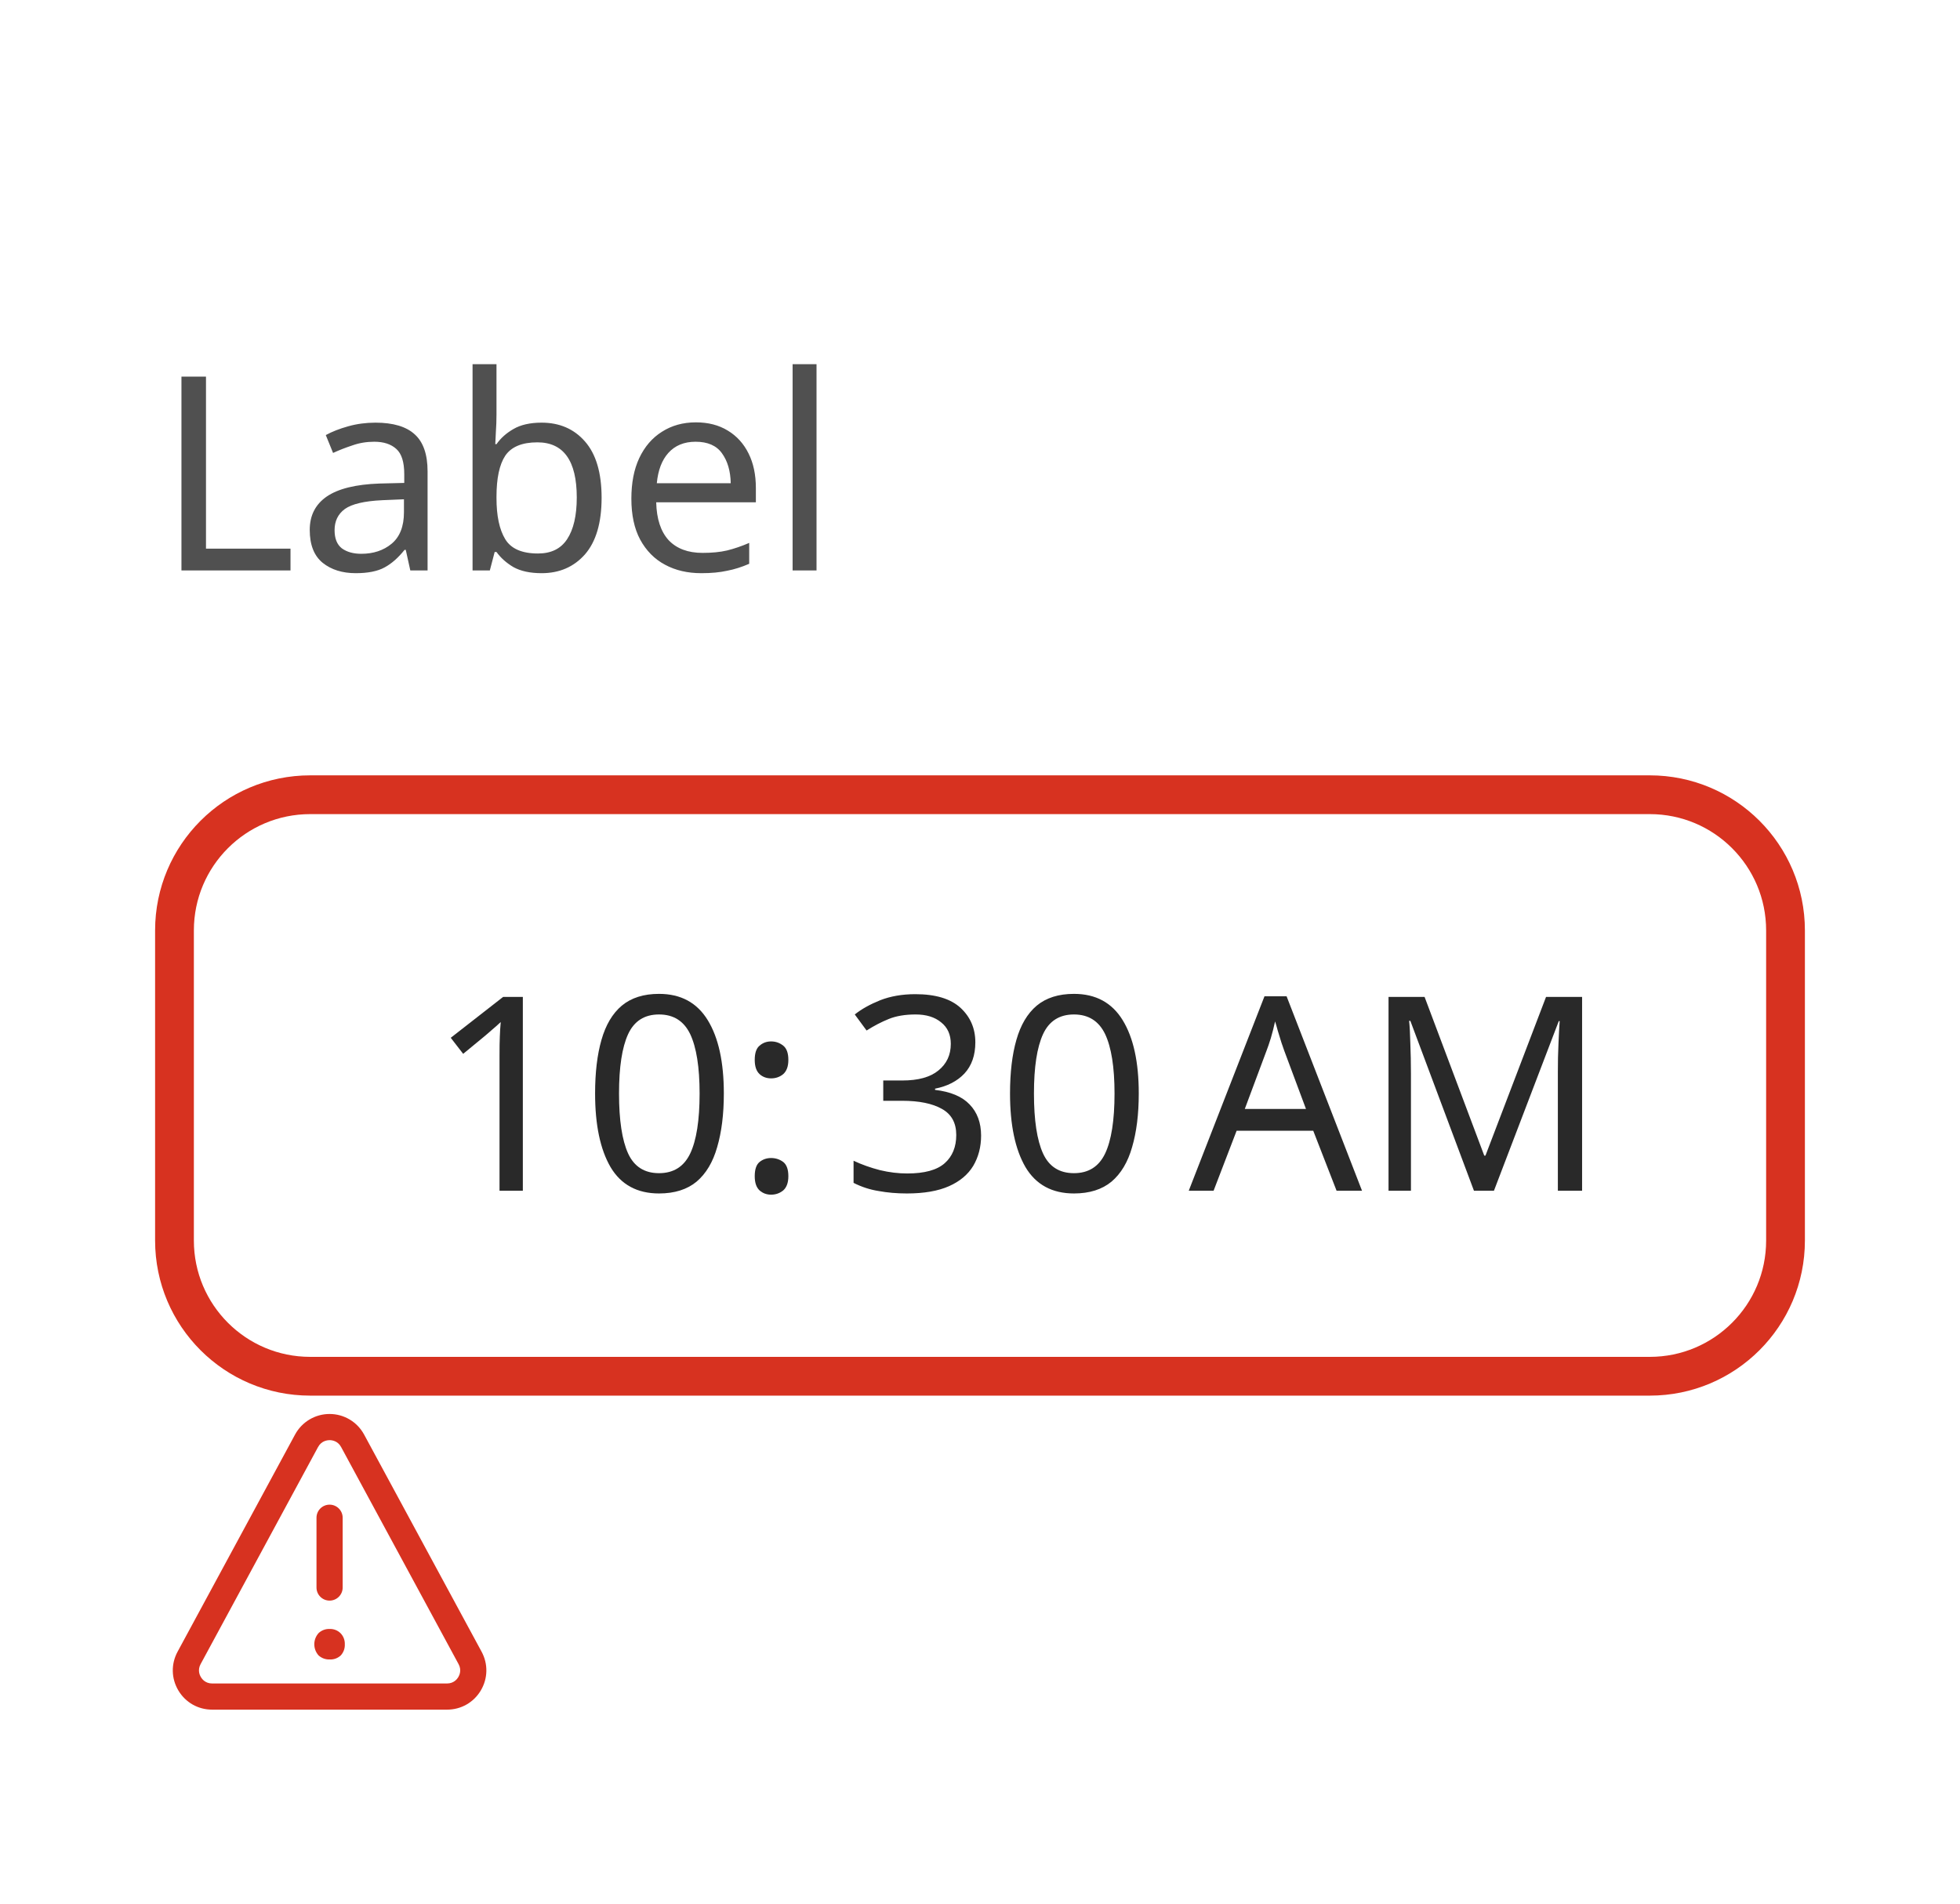
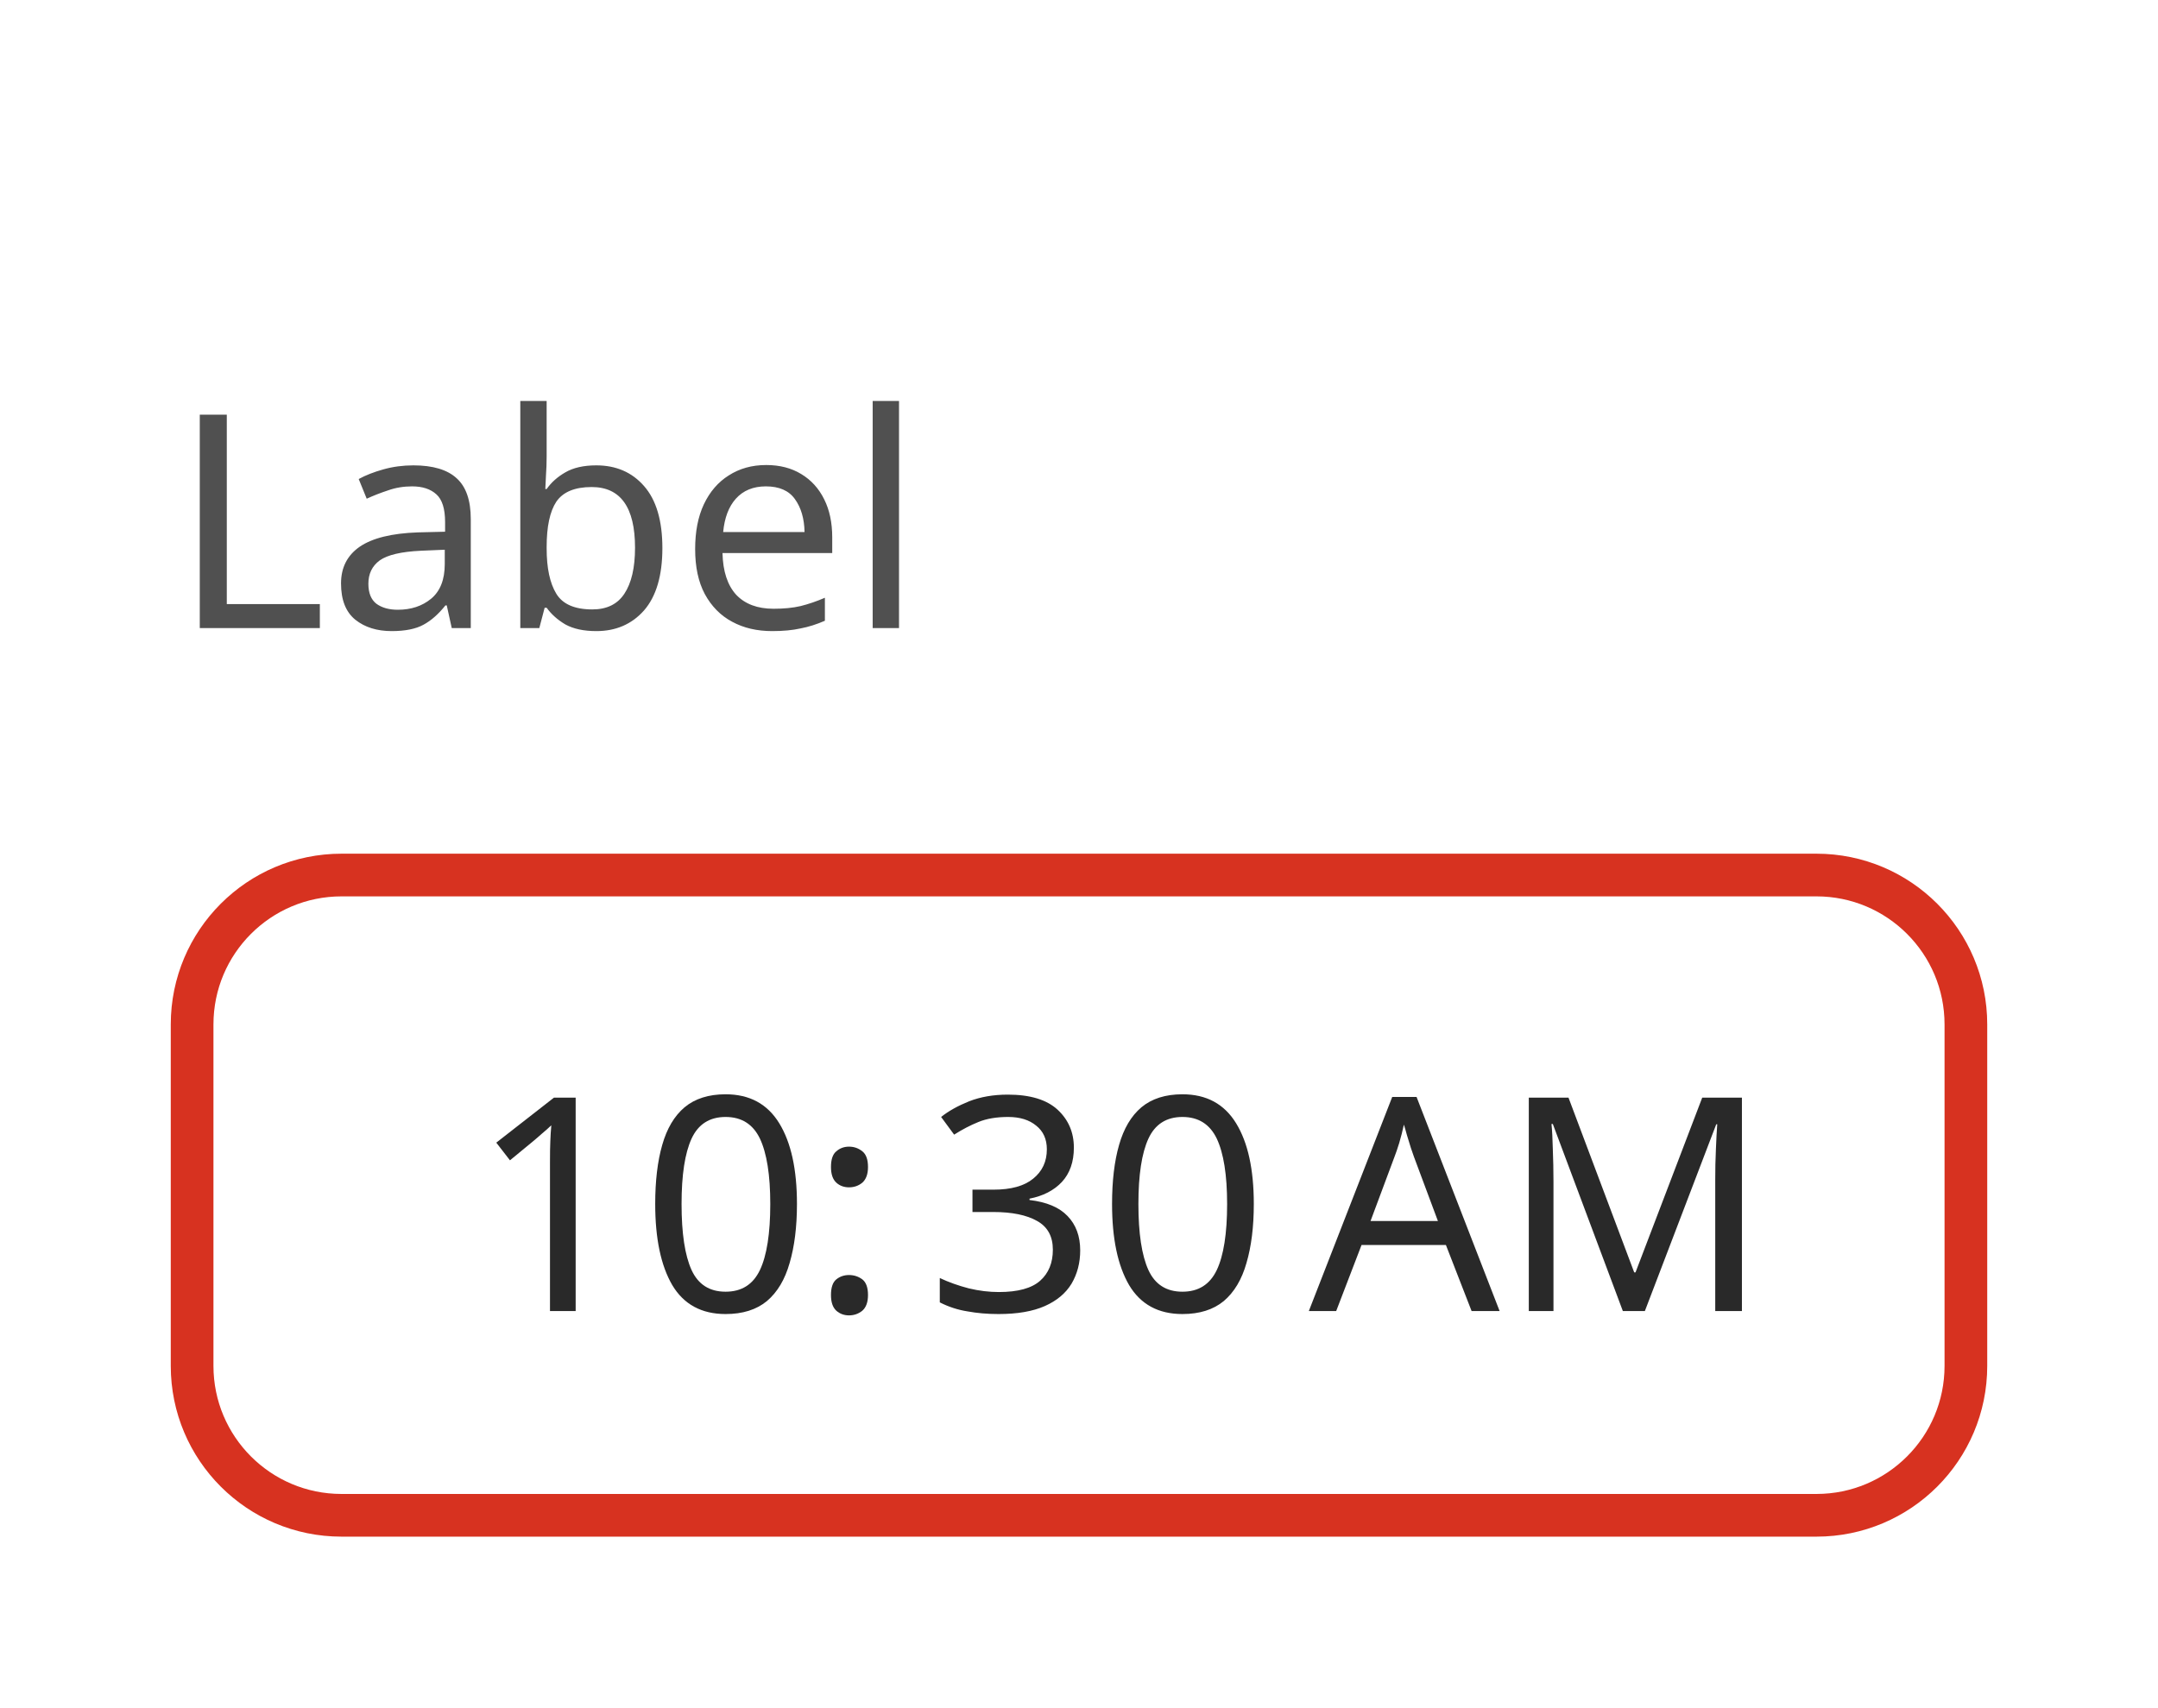
- <svg xmlns="http://www.w3.org/2000/svg" width="101.098" height="98.2" viewBox="0 0 101.098 98.2">
-   <rect data-part="container" data-tokens="" x="8" y="8" width="85.098" height="82.2" rx="0" fill="none" />
+ <svg xmlns="http://www.w3.org/2000/svg" width="101.098" height="80" viewBox="0 0 101.098 80">
+   <rect data-part="container" data-tokens="" x="8" y="8" width="85.098" height="64" rx="0" fill="none" />
  <rect data-part="field-label" data-tokens="height=base-height-medium;gap=base-gap-medium" x="8" y="8" width="32.116" height="32" rx="0" fill="none" />
  <text data-part="field-label.label" data-tokens="color=neutral-subdued-content-color-default;fontSize=component-m-regular;fontWeight=component-m-regular;fontFamily=component-m-regular;lineHeight=line-height-100" x="8" y="24" font-family="'Adobe Clean Spectrum VF', 'Adobe Clean Spectrum VF', adobe-clean-spectrum-vf, 'Adobe Clean', 'Source Sans 3', sans-serif" font-size="14" font-weight="400" dominant-baseline="central" fill="rgb(80, 80, 80)">Label</text>
  <rect data-part="field" data-tokens="stroke=negative-border-color-default;strokeWidth=border-width-200;minWidth=time-field-minimum-width;height=base-height-medium;paddingInlineStart=base-padding-horizontal-medium;paddingInlineEnd=base-padding-horizontal-medium;cornerRadius=corner-radius-medium-size-medium;fill=gray-25" x="8" y="40" width="85.098" height="32" rx="8" fill="rgb(255, 255, 255)" />
  <rect x="9" y="41" width="83.098" height="30" rx="7" fill="none" stroke="rgb(215, 50, 32)" stroke-width="2" />
  <rect data-part="segment-1" data-tokens="paddingInlineStart=spacing-50;paddingInlineEnd=spacing-50;cornerRadius=segmented-text-field-rounding" x="20" y="47" width="17.916" height="18" rx="2" fill="none" />
  <text data-part="segment-1.value" data-tokens="color=neutral-content-color-default;fontSize=component-m-regular;fontWeight=component-m-regular;fontFamily=component-m-regular;lineHeight=component-m-regular" x="22" y="56" font-family="'Adobe Clean Spectrum VF', 'Adobe Clean Spectrum VF', adobe-clean-spectrum-vf, 'Adobe Clean', 'Source Sans 3', sans-serif" font-size="14" font-weight="400" dominant-baseline="central" fill="rgb(41, 41, 41)">10</text>
  <rect data-part="segment-2" data-tokens="" x="37.916" y="47" width="3.486" height="18" rx="0" fill="none" />
  <text data-part="segment-2.value" data-tokens="color=neutral-content-color-default;fontSize=component-m-regular;fontWeight=component-m-regular;fontFamily=component-m-regular;lineHeight=component-m-regular" x="37.916" y="56" font-family="'Adobe Clean Spectrum VF', 'Adobe Clean Spectrum VF', adobe-clean-spectrum-vf, 'Adobe Clean', 'Source Sans 3', sans-serif" font-size="14" font-weight="400" dominant-baseline="central" fill="rgb(41, 41, 41)">:</text>
  <rect data-part="segment-3" data-tokens="paddingInlineStart=spacing-50;paddingInlineEnd=spacing-50;cornerRadius=segmented-text-field-rounding" x="41.402" y="47" width="17.916" height="18" rx="2" fill="none" />
  <text data-part="segment-3.value" data-tokens="color=neutral-content-color-default;fontSize=component-m-regular;fontWeight=component-m-regular;fontFamily=component-m-regular;lineHeight=component-m-regular" x="43.402" y="56" font-family="'Adobe Clean Spectrum VF', 'Adobe Clean Spectrum VF', adobe-clean-spectrum-vf, 'Adobe Clean', 'Source Sans 3', sans-serif" font-size="14" font-weight="400" dominant-baseline="central" fill="rgb(41, 41, 41)">30</text>
  <rect data-part="segment-4" data-tokens="paddingInlineStart=spacing-50;paddingInlineEnd=spacing-50;cornerRadius=segmented-text-field-rounding" x="59.318" y="47" width="21.78" height="18" rx="2" fill="none" />
  <text data-part="segment-4.value" data-tokens="color=neutral-content-color-default;fontSize=component-m-regular;fontWeight=component-m-regular;fontFamily=component-m-regular;lineHeight=component-m-regular" x="61.318" y="56" font-family="'Adobe Clean Spectrum VF', 'Adobe Clean Spectrum VF', adobe-clean-spectrum-vf, 'Adobe Clean', 'Source Sans 3', sans-serif" font-size="14" font-weight="400" dominant-baseline="central" fill="rgb(41, 41, 41)">AM</text>
-   <rect data-part="help-text" data-tokens="gap=base-gap-medium" x="8" y="72" width="24" height="18.2" rx="0" fill="none" />
-   <g data-part="help-text.icon" data-tokens="color=negative-content-color-default;width=workflow-icon-medium;height=workflow-icon-medium">
-     <rect x="8" y="72" width="18" height="18" fill="none" />
-     <g transform="translate(8 72) scale(0.9)">
-       <path d="m9.999,15.123c-.231.008-.455-.074-.627-.228-.33-.365-.33-.92,0-1.285.169-.158.395-.243.627-.235.236-.009.466.08.633.247.162.168.249.394.241.627.012.235-.07.465-.228.639-.174.165-.408.25-.647.235Z" fill="rgb(215, 50, 32)" />
-       <path d="m10,11.75c-.414,0-.75-.336-.75-.75v-4c0-.414.336-.75.75-.75s.75.336.75.75v4c0,.414-.336.75-.75.75Z" fill="rgb(215, 50, 32)" />
-       <path d="m16.733,18H3.267c-.8,0-1.523-.41-1.933-1.098s-.427-1.519-.046-2.223L8.021,2.232c.394-.728,1.152-1.18,1.979-1.18s1.585.452,1.979,1.18l6.733,12.447c.381.704.363,1.535-.046,2.223s-1.132,1.098-1.933,1.098ZM10,2.553c-.134,0-.468.038-.66.393L2.607,15.393c-.183.339-.05.632.016.741.065.11.259.366.644.366h13.467c.385,0,.579-.256.644-.366.066-.109.199-.402.016-.741L10.66,2.945c-.192-.354-.525-.393-.66-.393Z" fill="rgb(215, 50, 32)" />
-     </g>
-   </g>
-   <text data-part="help-text.text" data-tokens="color=negative-content-color-default;fontSize=component-m-regular;fontWeight=component-m-regular;fontFamily=component-m-regular;lineHeight=line-height-100" x="32" y="81.1" font-family="'Adobe Clean Spectrum VF', 'Adobe Clean Spectrum VF', adobe-clean-spectrum-vf, 'Adobe Clean', 'Source Sans 3', sans-serif" font-size="14" font-weight="400" dominant-baseline="central" fill="rgb(215, 50, 32)" />
</svg>
